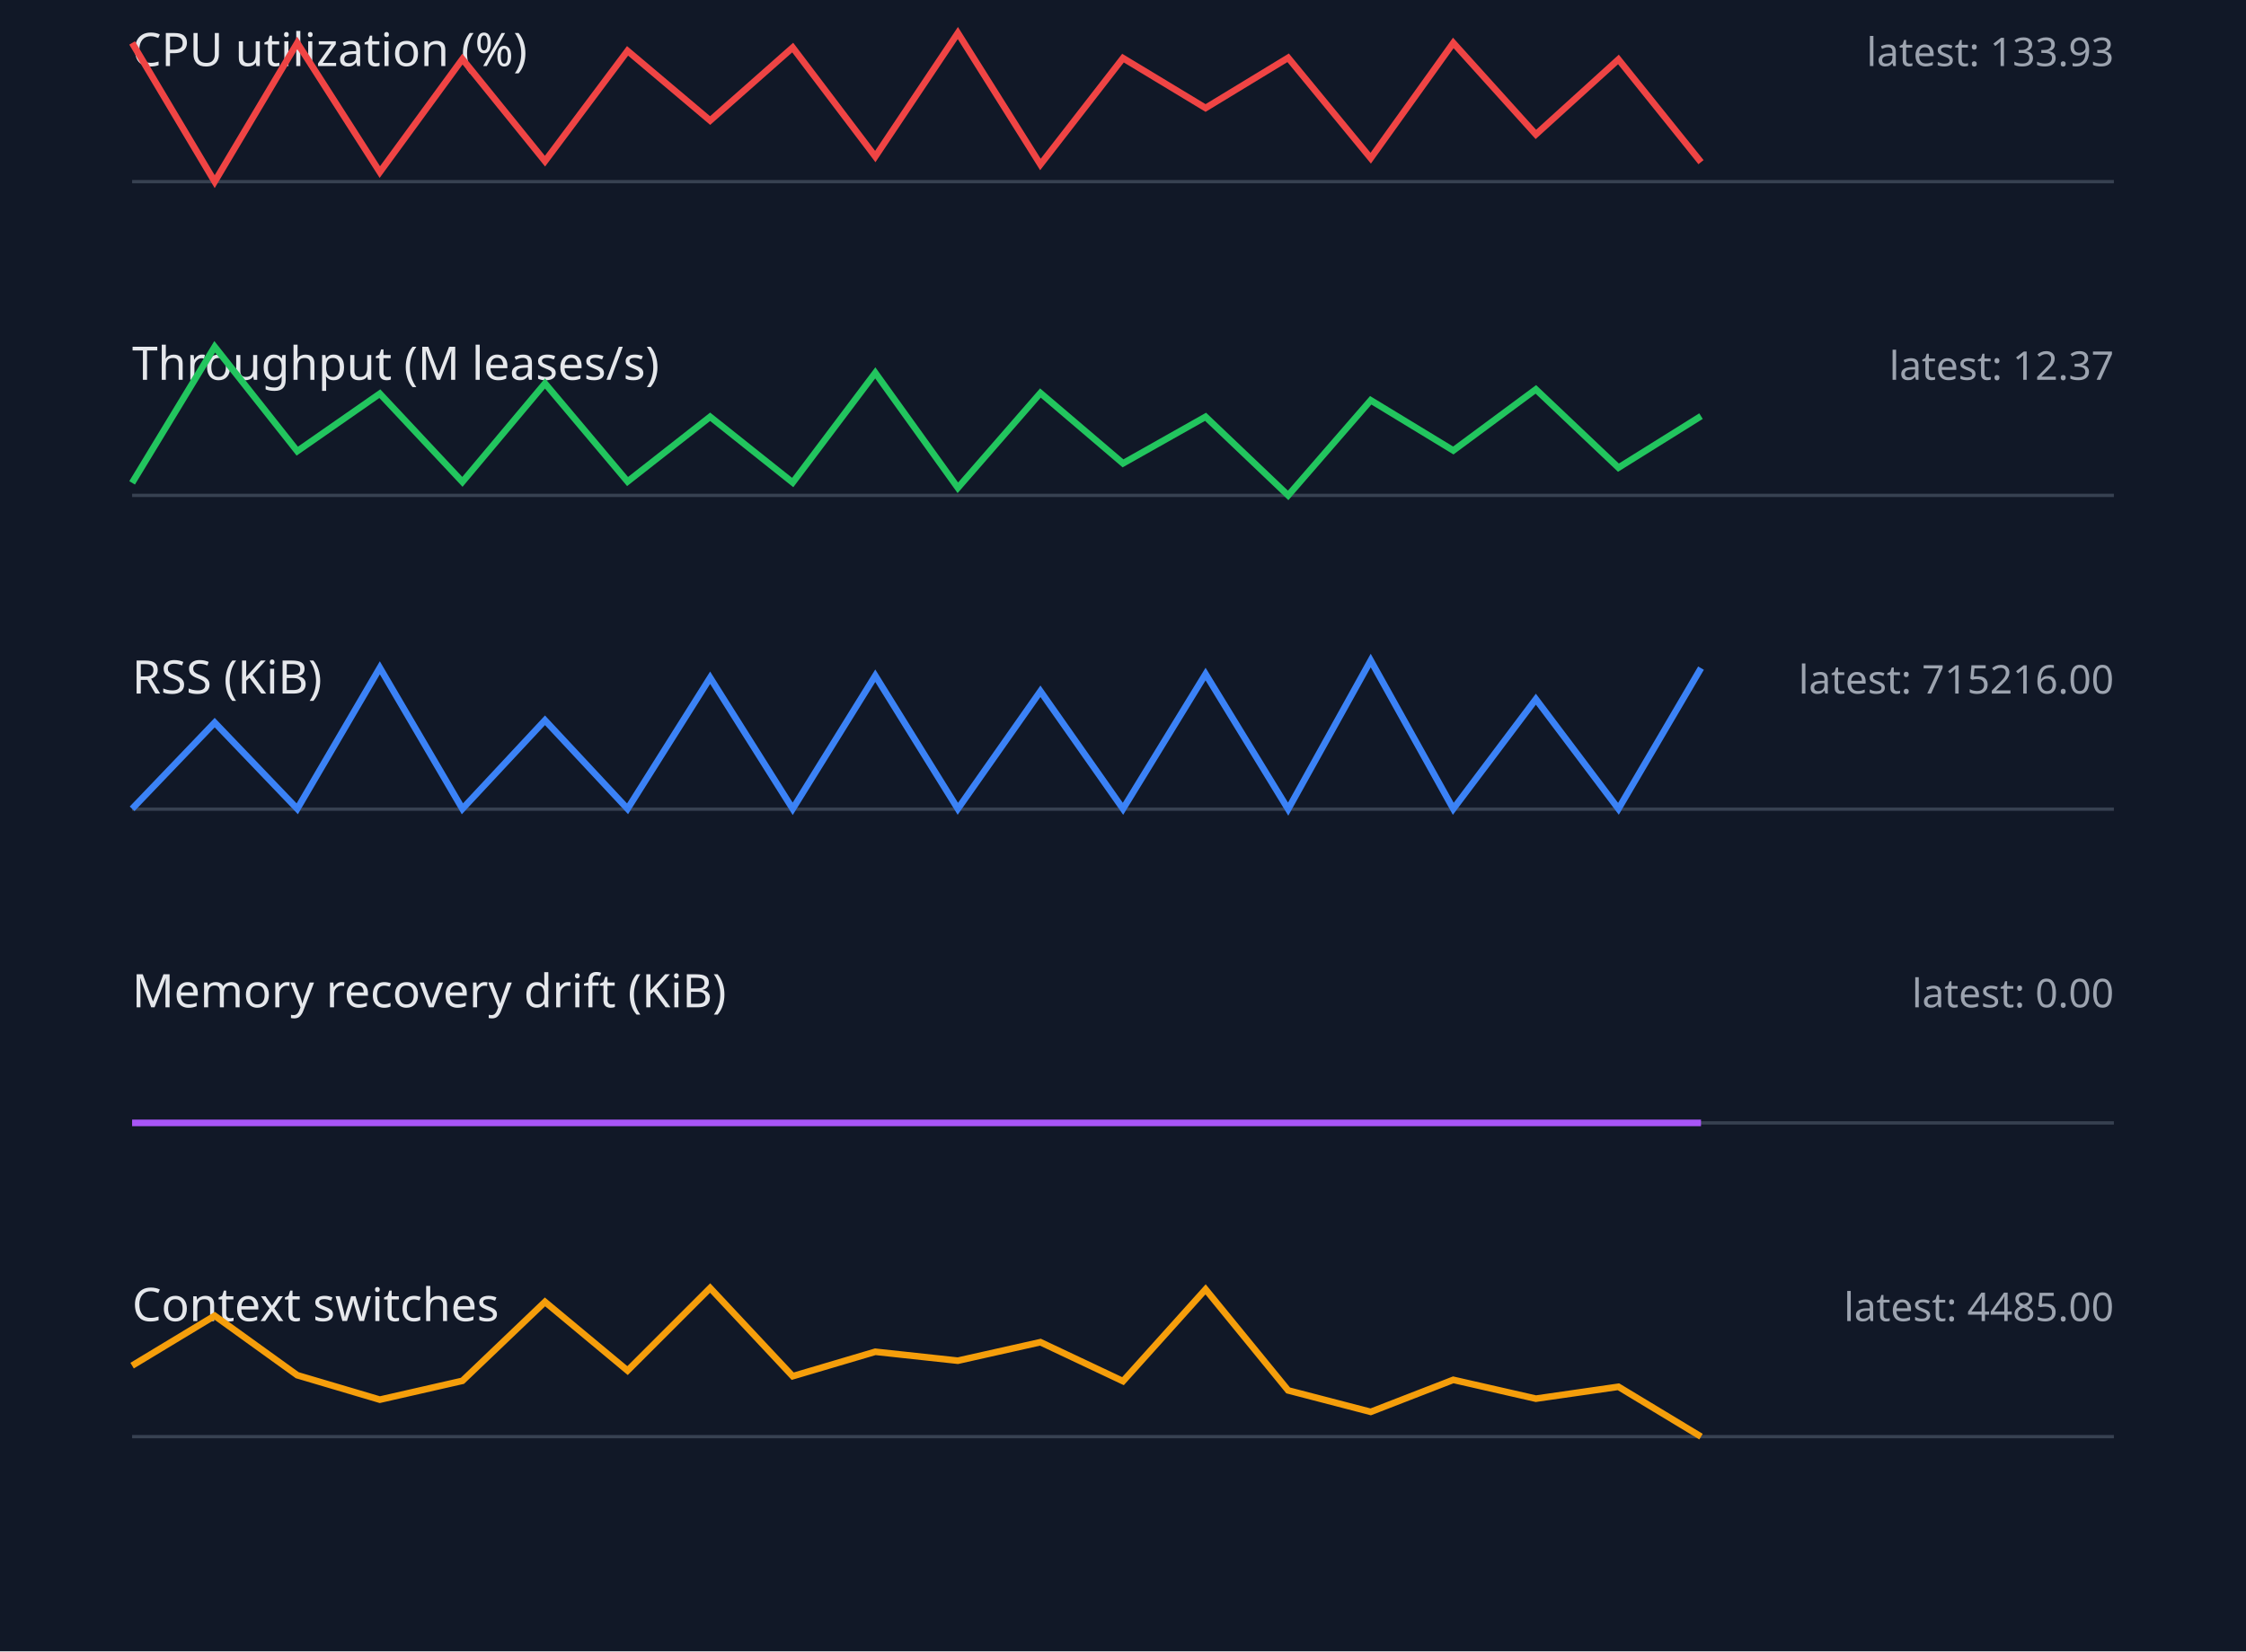
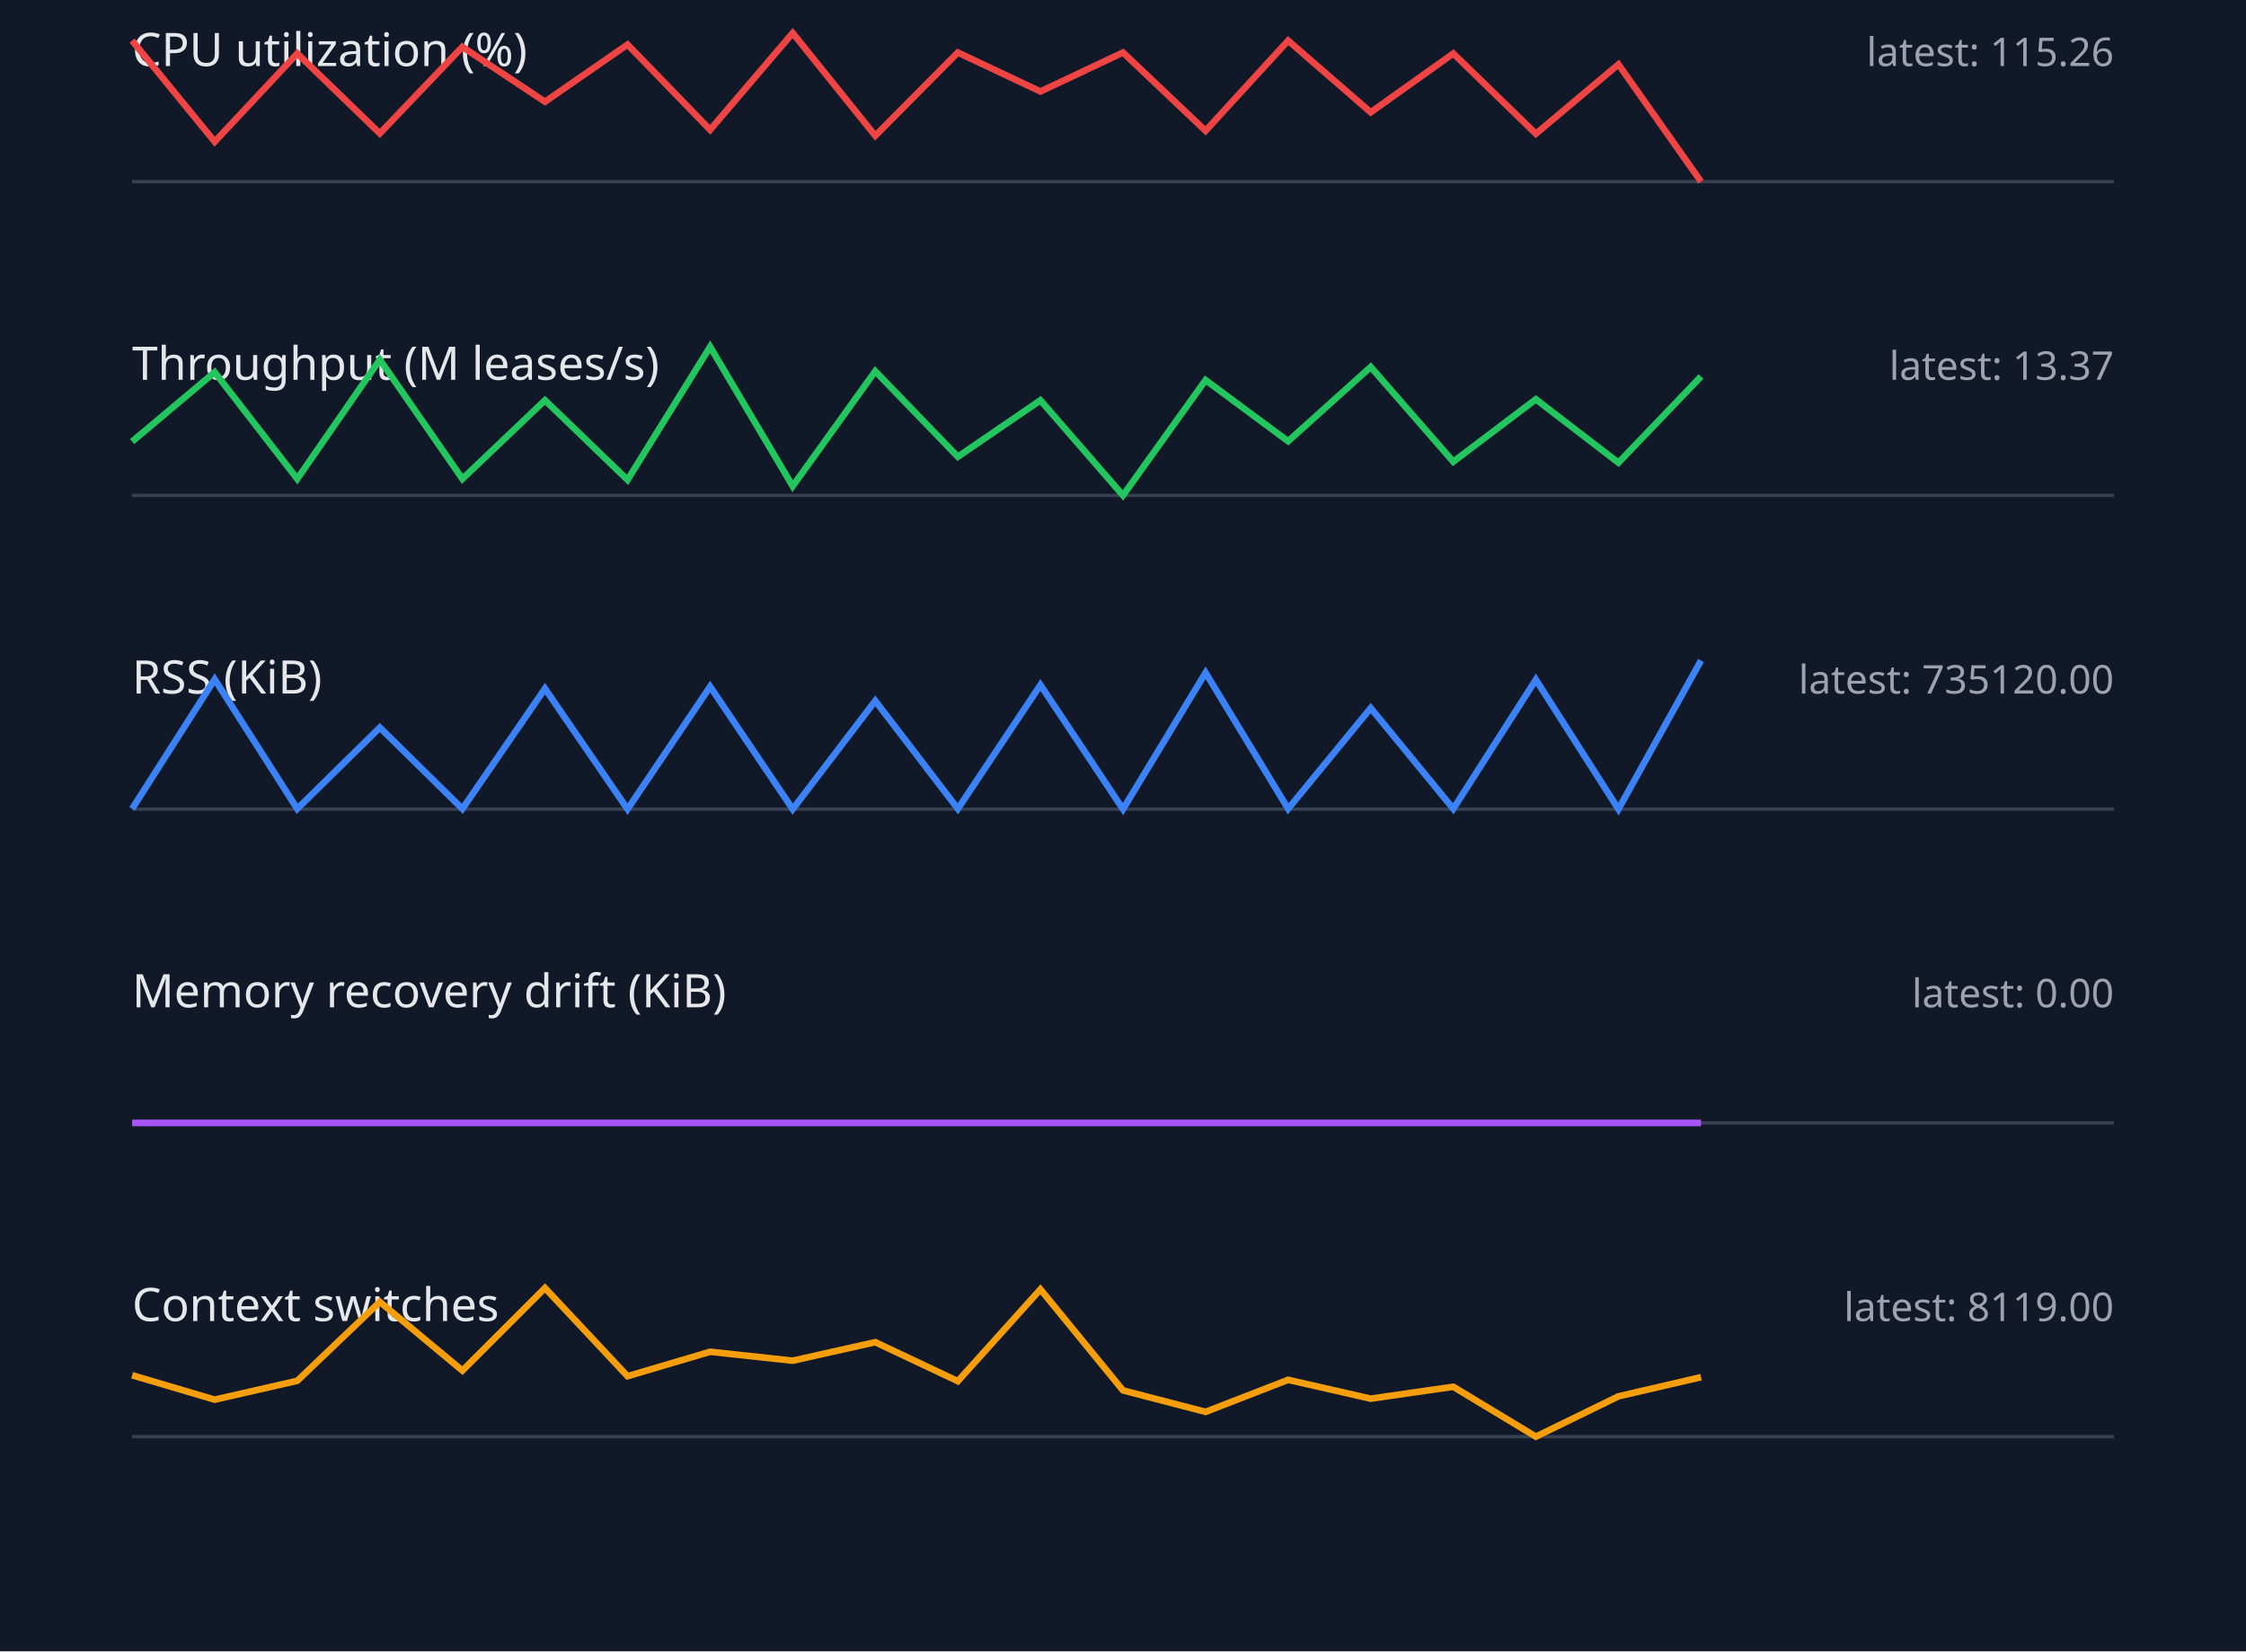
<svg xmlns="http://www.w3.org/2000/svg" width="680" height="500" viewBox="0 0 680 500">
  <style>.label{font:14px sans-serif;fill:#e5e7eb}.value{font:12px sans-serif;fill:#9ca3af}.axis{stroke:#374151}.series{fill:none;stroke-width:2}</style>
  <rect width="100%" height="100%" fill="#111827" />
  <text x="40" y="20" class="label">CPU utilization (%)</text>
-   <text x="640" y="20" text-anchor="end" class="value">latest: 133.93</text>
+   <text x="640" y="20" text-anchor="end" class="value">latest: 115.26</text>
  <line x1="40" y1="55" x2="640" y2="55" class="axis" />
-   <polyline points="40,13.0 65,55.0 90,13.0 115,52.1 140,17.9 165,48.8 190,15.4 215,36.5 240,14.4 265,47.4 290,10.0 315,49.8 340,17.6 365,32.7 390,17.5 415,47.9 440,13.0 465,40.7 490,18.0 515,49.1" stroke="#ef4444" class="series" />
+   <polyline points="40,12.3 65,42.9 90,16.2 115,40.4 140,14.2 165,30.8 190,13.5 215,39.3 240,10.0 265,41.1 290,15.9 315,27.7 340,15.9 365,39.6 390,12.3 415,34.0 440,16.2 465,40.5 490,19.5 515,55.0" stroke="#ef4444" class="series" />
  <text x="40" y="115" class="label">Throughput (M leases/s)</text>
-   <text x="640" y="115" text-anchor="end" class="value">latest: 12.37</text>
+   <text x="640" y="115" text-anchor="end" class="value">latest: 13.37</text>
  <line x1="40" y1="150" x2="640" y2="150" class="axis" />
-   <polyline points="40,146.2 65,105.0 90,136.6 115,119.2 140,145.9 165,116.1 190,145.8 215,126.2 240,146.1 265,112.9 290,147.7 315,119.0 340,140.3 365,126.2 390,150.0 415,121.2 440,136.4 465,117.9 490,141.6 515,126.0" stroke="#22c55e" class="series" />
+   <polyline points="40,133.7 65,112.7 90,145.0 115,108.9 140,145.0 165,121.2 190,145.3 215,105.0 240,147.2 265,112.4 290,138.3 315,121.2 340,150.0 365,115.1 390,133.6 415,111.1 440,139.8 465,120.9 490,140.1 515,114.0" stroke="#22c55e" class="series" />
  <text x="40" y="210" class="label">RSS (KiB)</text>
-   <text x="640" y="210" text-anchor="end" class="value">latest: 715216.00</text>
+   <text x="640" y="210" text-anchor="end" class="value">latest: 735120.00</text>
  <line x1="40" y1="245" x2="640" y2="245" class="axis" />
-   <polyline points="40,244.9 65,218.8 90,244.9 115,202.2 140,244.9 165,218.1 190,244.9 215,205.2 240,244.9 265,204.6 290,244.9 315,209.3 340,244.9 365,204.1 390,245.0 415,200.0 440,244.9 465,211.7 490,244.9 515,202.3" stroke="#3b82f6" class="series" />
+   <polyline points="40,244.9 65,205.7 90,244.9 115,220.3 140,244.9 165,208.5 190,245.0 215,207.9 240,245.0 265,212.2 290,244.9 315,207.4 340,245.0 365,203.7 390,244.9 415,214.4 440,244.9 465,205.8 490,245.0 515,200.0" stroke="#3b82f6" class="series" />
  <text x="40" y="305" class="label">Memory recovery drift (KiB)</text>
  <text x="640" y="305" text-anchor="end" class="value">latest: 0.00</text>
  <line x1="40" y1="340" x2="640" y2="340" class="axis" />
  <polyline points="40,340.0 65,340.0 90,340.0 115,340.0 140,340.0 165,340.0 190,340.0 215,340.0 240,340.0 265,340.0 290,340.0 315,340.0 340,340.0 365,340.0 390,340.0 415,340.0 440,340.0 465,340.0 490,340.0 515,340.0" stroke="#a855f7" class="series" />
  <text x="40" y="400" class="label">Context switches</text>
-   <text x="640" y="400" text-anchor="end" class="value">latest: 4485.00</text>
+   <text x="640" y="400" text-anchor="end" class="value">latest: 8119.00</text>
  <line x1="40" y1="435" x2="640" y2="435" class="axis" />
-   <polyline points="40,413.5 65,398.4 90,416.4 115,423.8 140,418.1 165,394.2 190,415.0 215,390.0 240,416.7 265,409.3 290,412.0 315,406.4 340,418.2 365,390.4 390,421.0 415,427.5 440,417.8 465,423.5 490,419.9 515,435.0" stroke="#f59e0b" class="series" />
+   <polyline points="40,416.4 65,423.8 90,418.1 115,394.2 140,415.0 165,390.0 190,416.7 215,409.3 240,412.0 265,406.4 290,418.2 315,390.4 340,421.0 365,427.5 390,417.8 415,423.5 440,419.9 465,435.0 490,422.8 515,417.0" stroke="#f59e0b" class="series" />
</svg>
